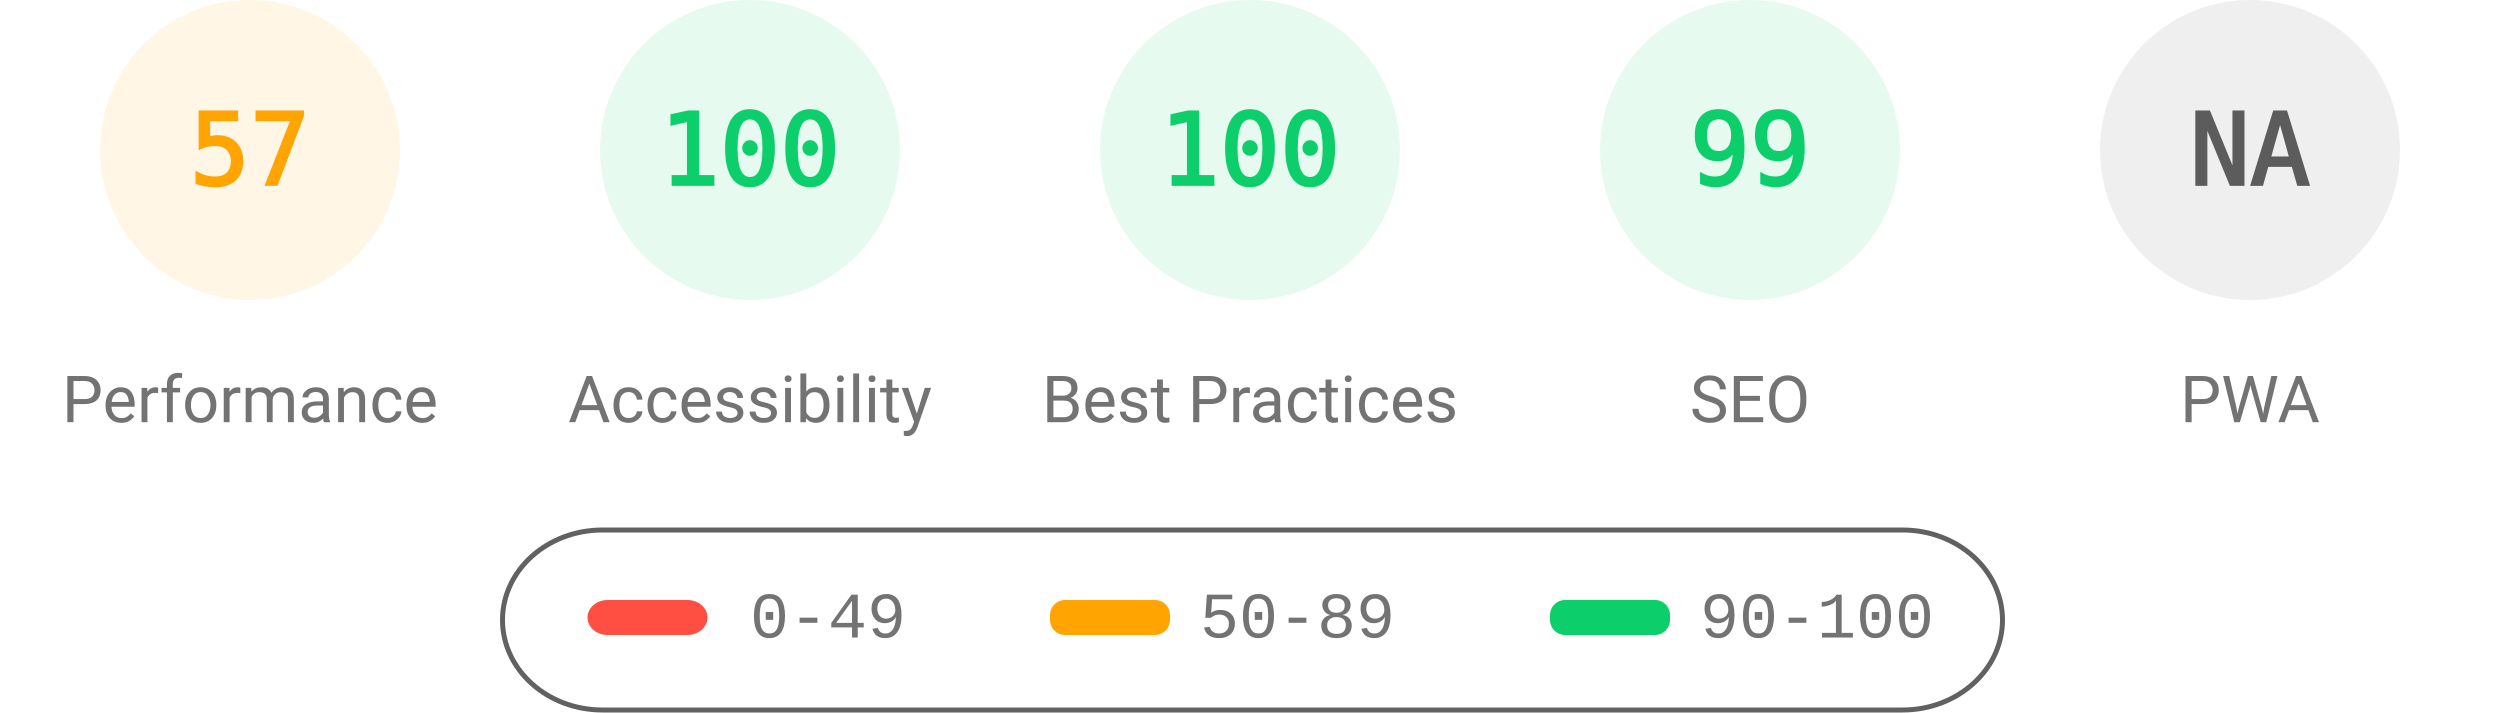
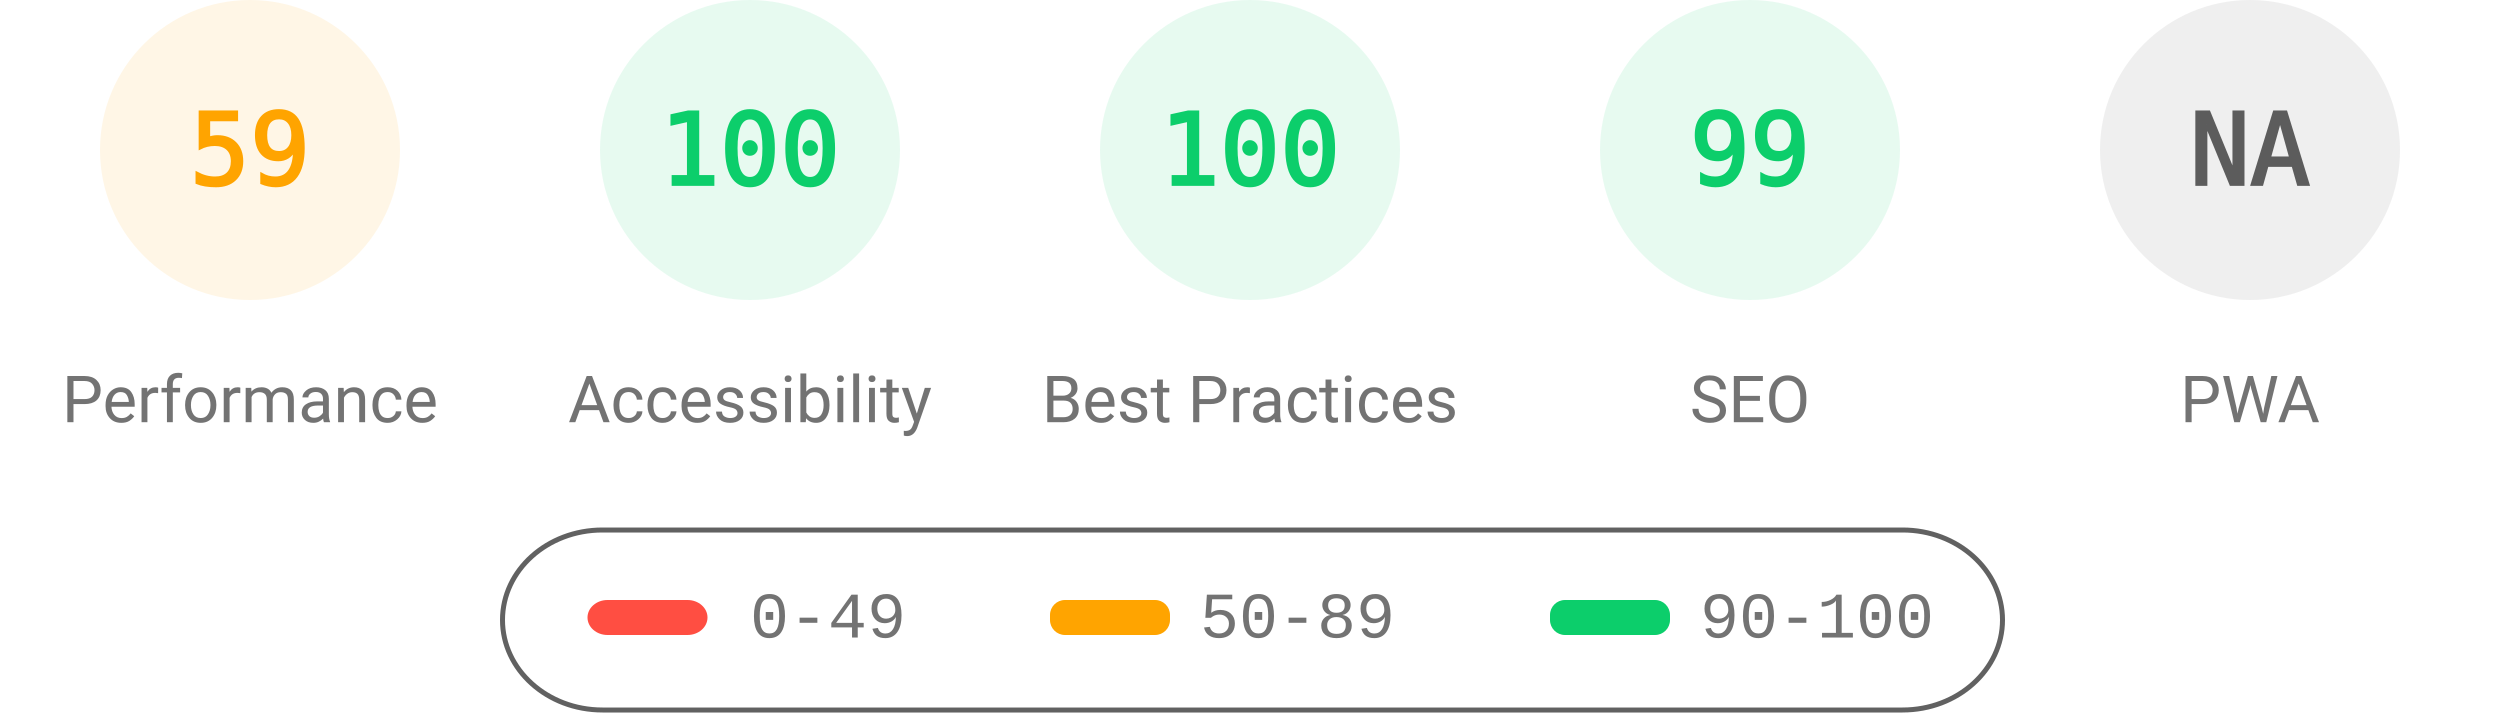
<svg xmlns="http://www.w3.org/2000/svg" fill="none" width="1000" height="285">
  <style>.gauge-base{opacity:.1}.gauge-arc{fill:none;animation-delay:250ms;stroke-linecap:round;transform:rotate(-90deg);transform-origin:100px 60px;animation:load-gauge 1s ease forwards}.guage-text{font-size:40px;font-family:monospace;text-align:center}.guage-red{color:#ff4e42;fill:#ff4e42;stroke:#ff4e42}.guage-orange{color:#ffa400;fill:#ffa400;stroke:#ffa400}.guage-green{color:#0cce6b;fill:#0cce6b;stroke:#0cce6b}.guage-undefined{color:#5c5c5c;fill:#5c5c5c;stroke:#5c5c5c}.guage-title{color:#737373;fill:#737373;stroke:none;font-size:26px;line-height:26px;font-family:Roboto,Halvetica,Arial,sans-serif}@keyframes load-gauge{from{stroke-dasharray:0 352.858}}</style>
  <svg class="guage-div guage-perf guage-orange" viewBox="0 0 200 200" width="200" height="200">
    <circle class="gauge-base" r="56" cx="100" cy="60" stroke-width="8" />
-     <circle class="gauge-arc guage-arc-1" r="56" cx="100" cy="60" stroke-width="8" style="stroke-dasharray:200.559,351.858" />
-     <text class="guage-text" x="100" y="60" alignment-baseline="central" dominant-baseline="central" text-anchor="middle">57</text>
+     <circle class="gauge-arc guage-arc-1" r="56" cx="100" cy="60" stroke-width="8" style="stroke-dasharray:207.596,351.858" />
+     <text class="guage-text" x="100" y="60" alignment-baseline="central" dominant-baseline="central" text-anchor="middle">59</text>
    <text class="guage-title" x="100" y="160" alignment-baseline="central" dominant-baseline="central" text-anchor="middle">Performance</text>
  </svg>
  <svg class="guage-div guage-acc guage-green" viewBox="0 0 200 200" width="200" height="200" x="200">
    <circle class="gauge-base" r="56" cx="100" cy="60" stroke-width="8" />
    <circle class="gauge-arc guage-arc-2" r="56" cx="100" cy="60" stroke-width="8" style="stroke-dasharray:351.858,351.858" />
    <text class="guage-text" x="100" y="60" alignment-baseline="central" dominant-baseline="central" text-anchor="middle">100</text>
    <text class="guage-title" x="100" y="160" alignment-baseline="central" dominant-baseline="central" text-anchor="middle">Accessibility</text>
  </svg>
  <svg class="guage-div guage-best guage-green" viewBox="0 0 200 200" width="200" height="200" x="400">
    <circle class="gauge-base" r="56" cx="100" cy="60" stroke-width="8" />
    <circle class="gauge-arc guage-arc-3" r="56" cx="100" cy="60" stroke-width="8" style="stroke-dasharray:351.858,351.858" />
    <text class="guage-text" x="100" y="60" alignment-baseline="central" dominant-baseline="central" text-anchor="middle">100</text>
    <text class="guage-title" x="100" y="160" alignment-baseline="central" dominant-baseline="central" text-anchor="middle">Best Practices</text>
  </svg>
  <svg class="guage-div guage-seo guage-green" viewBox="0 0 200 200" width="200" height="200" x="600">
    <circle class="gauge-base" r="56" cx="100" cy="60" stroke-width="8" />
    <circle class="gauge-arc guage-arc-4" r="56" cx="100" cy="60" stroke-width="8" style="stroke-dasharray:348.339,351.858" />
    <text class="guage-text" x="100" y="60" alignment-baseline="central" dominant-baseline="central" text-anchor="middle">99</text>
    <text class="guage-title" x="100" y="160" alignment-baseline="central" dominant-baseline="central" text-anchor="middle">SEO</text>
  </svg>
  <svg class="guage-div guage-pwa guage-undefined" viewBox="0 0 200 200" width="200" height="200" x="800">
    <circle class="gauge-base" r="56" cx="100" cy="60" stroke-width="8" />
    <circle class="gauge-arc guage-arc-4" r="56" cx="100" cy="60" stroke-width="8" style="stroke-dasharray:351.858,351.858" />
    <text class="guage-text" x="100" y="60" alignment-baseline="central" dominant-baseline="central" text-anchor="middle">NA</text>
    <text class="guage-title" x="100" y="160" alignment-baseline="central" dominant-baseline="central" text-anchor="middle">PWA</text>
  </svg>
  <svg width="604" height="76" x="200" y="210">
    <path fill="none" id="canvas_background" d="M-1-1h604v80H-1z" />
    <rect fill-opacity="0" stroke="#616161" stroke-width="2" rx="40" id="svg_2" height="72" width="600" y="2" x="1" fill="#000" />
    <rect stroke="#000" rx="8" id="svg_3" height="14" width="48" y="30" x="35" stroke-opacity="null" stroke-width="0" fill="#ff4e42" />
    <rect stroke="#000" rx="6" id="svg_4" height="14" width="48" y="30" x="220" stroke-opacity="null" stroke-width="0" fill="#ffa400" />
    <rect stroke="#000" rx="6" id="svg_5" height="14" width="48" y="30" x="420" stroke-opacity="null" stroke-width="0" fill="#0cce6b" />
    <text xml:space="preserve" text-anchor="start" font-family="'Courier New', Courier, monospace" font-size="26" id="svg_6" y="45" x="100" stroke-opacity="null" stroke-width="0" stroke="#000" fill="#737373">0-49</text>
    <text xml:space="preserve" text-anchor="start" font-family="'Courier New', Courier, monospace" font-size="26" id="svg_7" y="45" x="280" stroke-opacity="null" stroke-width="0" stroke="#000" fill="#737373">50-89</text>
    <text xml:space="preserve" text-anchor="start" font-family="'Courier New', Courier, monospace" font-size="26" id="svg_8" y="45" x="480" stroke-opacity="null" stroke-width="0" stroke="#000" fill="#737373">90-100</text>
  </svg>
</svg>
